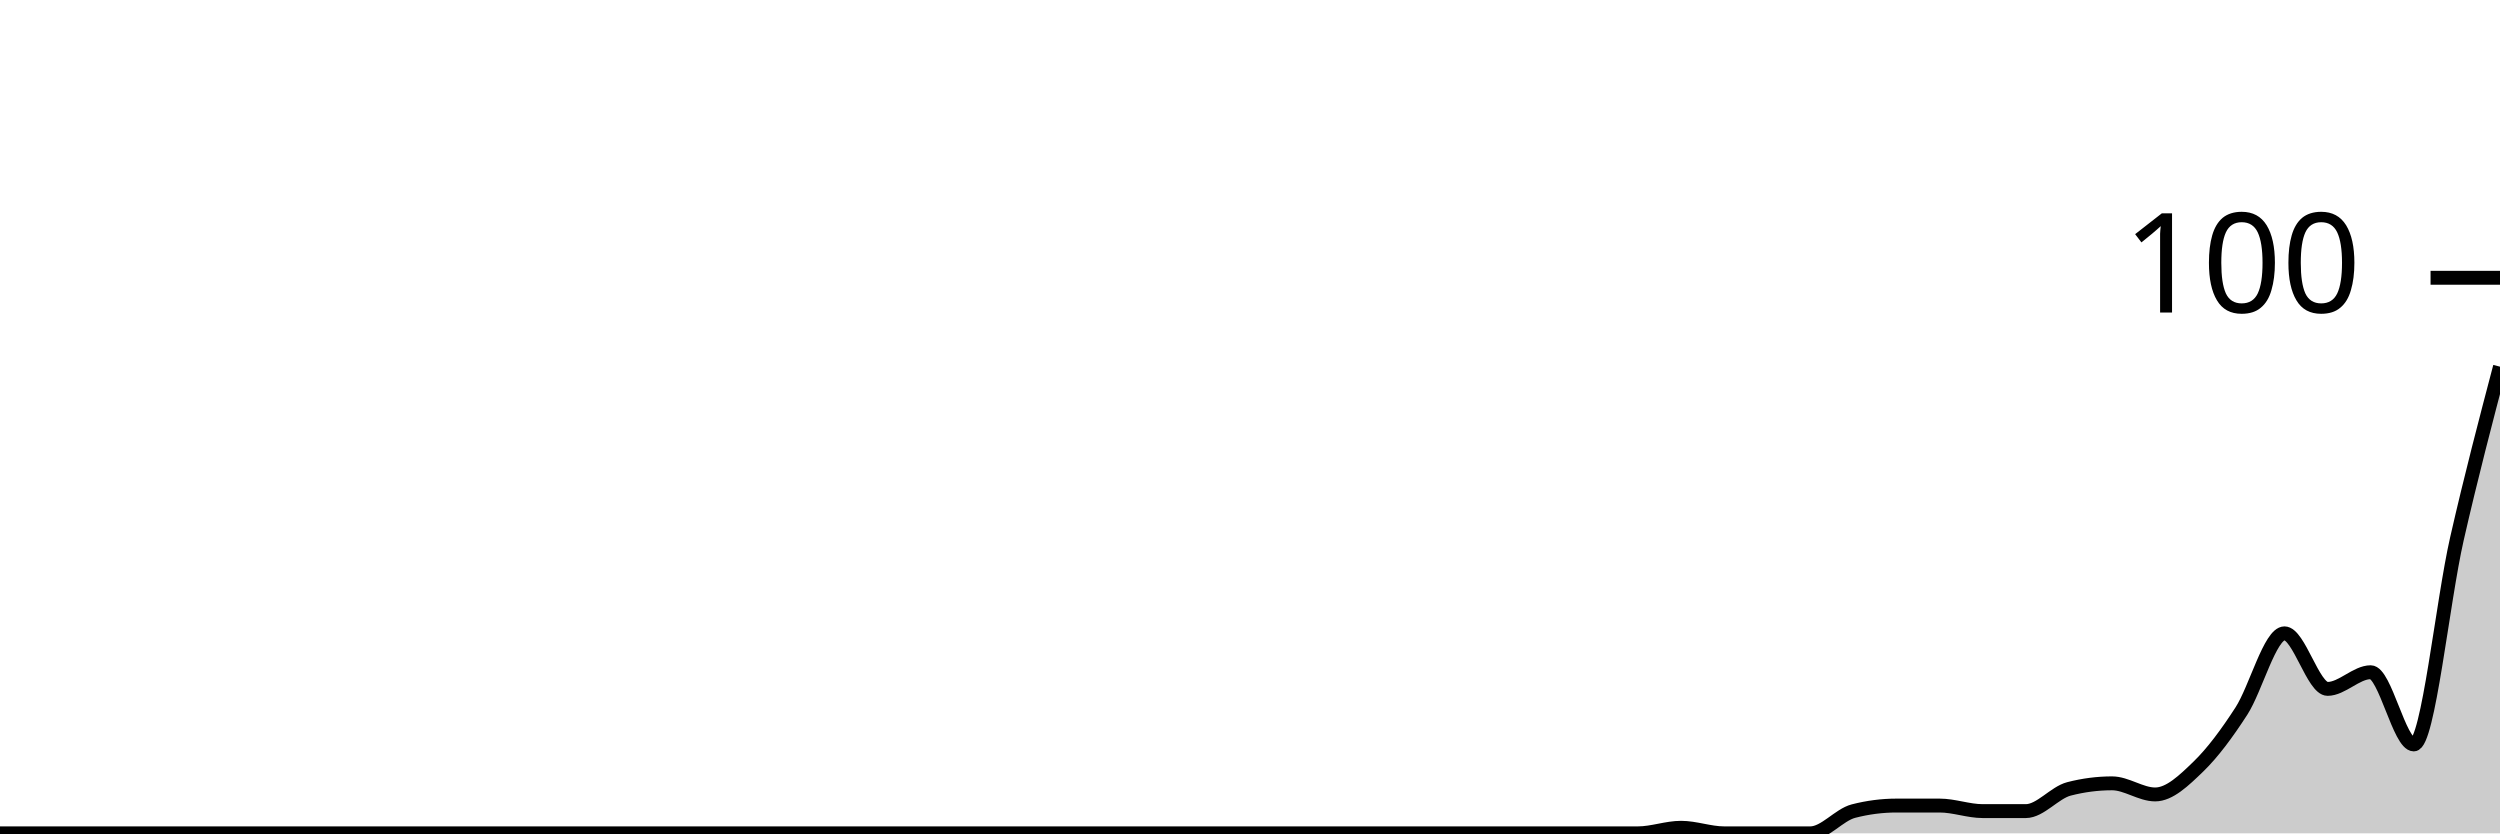
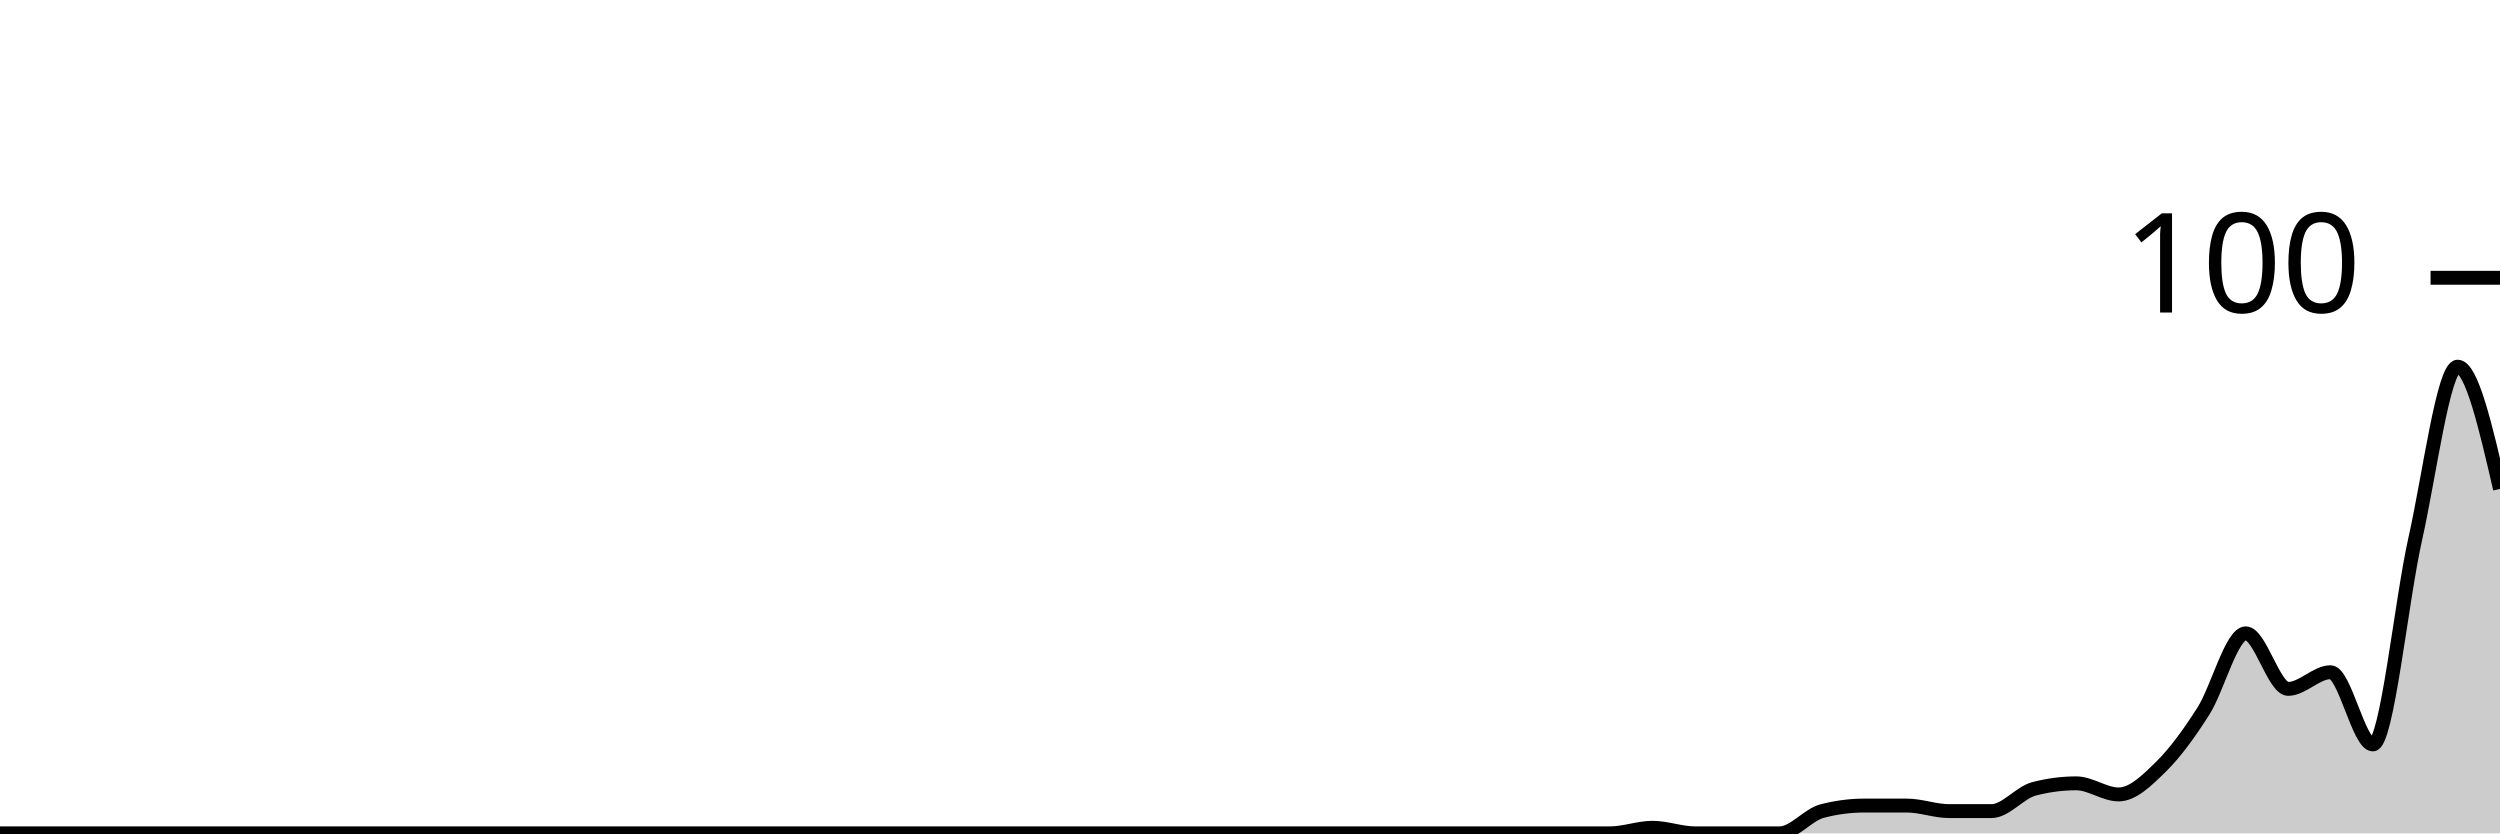
<svg xmlns="http://www.w3.org/2000/svg" viewBox="0 0 180 60">
  <g transform="translate(0,20)">
-     <path class="area" fill="rgba(0, 0, 0, 0.2)" d="M0,40C1.034,40,2.069,40,3.103,40C4.138,40,5.172,40,6.207,40C7.241,40,8.276,40,9.31,40C10.345,40,11.379,40,12.414,40C13.448,40,14.483,40,15.517,40C16.552,40,17.586,40,18.621,40C19.655,40,20.69,40,21.724,40C22.759,40,23.793,40,24.828,40C25.862,40,26.897,40,27.931,40C28.966,40,30,40,31.034,40C32.069,40,33.103,40,34.138,40C35.172,40,36.207,40,37.241,40C38.276,40,39.31,40,40.345,40C41.379,40,42.414,40,43.448,40C44.483,40,45.517,40,46.552,40C47.586,40,48.621,40,49.655,40C50.69,40,51.724,40,52.759,40C53.793,40,54.828,40,55.862,40C56.897,40,57.931,40,58.966,40C60,40,61.034,40,62.069,40C63.103,40,64.138,40,65.172,40C66.207,40,67.241,40,68.276,40C69.31,40,70.345,40,71.379,40C72.414,40,73.448,40,74.483,40C75.517,40,76.552,40,77.586,40C78.621,40,79.655,40,80.69,40C81.724,40,82.759,40,83.793,40C84.828,40,85.862,40,86.897,40C87.931,40,88.966,40,90,40C91.034,40,92.069,40,93.103,40C94.138,40,95.172,40,96.207,40C97.241,40,98.276,40,99.31,40C100.345,40,101.379,40,102.414,40C103.448,40,104.483,40,105.517,40C106.552,40,107.586,40,108.621,40C109.655,40,110.69,40,111.724,40C112.759,40,113.793,40,114.828,40C115.862,40,116.897,40,117.931,40C118.966,40,120,39.6,121.034,39.6C122.069,39.6,123.103,40,124.138,40C125.172,40,126.207,40,127.241,40C128.276,40,129.31,40,130.345,40C131.379,40,132.414,38.667,133.448,38.4C134.483,38.133,135.517,38,136.552,38C137.586,38,138.621,38,139.655,38C140.69,38,141.724,38.4,142.759,38.4C143.793,38.4,144.828,38.4,145.862,38.4C146.897,38.4,147.931,37.067,148.966,36.8C150,36.533,151.034,36.4,152.069,36.4C153.103,36.4,154.138,37.2,155.172,37.2C156.207,37.2,157.241,36.2,158.276,35.2C159.31,34.2,160.345,32.8,161.379,31.2C162.414,29.6,163.448,25.6,164.483,25.6C165.517,25.6,166.552,29.6,167.586,29.6C168.621,29.6,169.655,28.4,170.69,28.4C171.724,28.4,172.759,33.6,173.793,33.6C174.828,33.6,175.862,23.333,176.897,18.8C177.931,14.267,178.966,10.333,180,6.4L180,40C178.966,40,177.931,40,176.897,40C175.862,40,174.828,40,173.793,40C172.759,40,171.724,40,170.69,40C169.655,40,168.621,40,167.586,40C166.552,40,165.517,40,164.483,40C163.448,40,162.414,40,161.379,40C160.345,40,159.31,40,158.276,40C157.241,40,156.207,40,155.172,40C154.138,40,153.103,40,152.069,40C151.034,40,150,40,148.966,40C147.931,40,146.897,40,145.862,40C144.828,40,143.793,40,142.759,40C141.724,40,140.69,40,139.655,40C138.621,40,137.586,40,136.552,40C135.517,40,134.483,40,133.448,40C132.414,40,131.379,40,130.345,40C129.31,40,128.276,40,127.241,40C126.207,40,125.172,40,124.138,40C123.103,40,122.069,40,121.034,40C120,40,118.966,40,117.931,40C116.897,40,115.862,40,114.828,40C113.793,40,112.759,40,111.724,40C110.69,40,109.655,40,108.621,40C107.586,40,106.552,40,105.517,40C104.483,40,103.448,40,102.414,40C101.379,40,100.345,40,99.31,40C98.276,40,97.241,40,96.207,40C95.172,40,94.138,40,93.103,40C92.069,40,91.034,40,90,40C88.966,40,87.931,40,86.897,40C85.862,40,84.828,40,83.793,40C82.759,40,81.724,40,80.69,40C79.655,40,78.621,40,77.586,40C76.552,40,75.517,40,74.483,40C73.448,40,72.414,40,71.379,40C70.345,40,69.31,40,68.276,40C67.241,40,66.207,40,65.172,40C64.138,40,63.103,40,62.069,40C61.034,40,60,40,58.966,40C57.931,40,56.897,40,55.862,40C54.828,40,53.793,40,52.759,40C51.724,40,50.69,40,49.655,40C48.621,40,47.586,40,46.552,40C45.517,40,44.483,40,43.448,40C42.414,40,41.379,40,40.345,40C39.31,40,38.276,40,37.241,40C36.207,40,35.172,40,34.138,40C33.103,40,32.069,40,31.034,40C30,40,28.966,40,27.931,40C26.897,40,25.862,40,24.828,40C23.793,40,22.759,40,21.724,40C20.69,40,19.655,40,18.621,40C17.586,40,16.552,40,15.517,40C14.483,40,13.448,40,12.414,40C11.379,40,10.345,40,9.31,40C8.276,40,7.241,40,6.207,40C5.172,40,4.138,40,3.103,40C2.069,40,1.034,40,0,40Z" />
-     <path class="line" stroke="black" fill="none" d="M0,40C1.034,40,2.069,40,3.103,40C4.138,40,5.172,40,6.207,40C7.241,40,8.276,40,9.31,40C10.345,40,11.379,40,12.414,40C13.448,40,14.483,40,15.517,40C16.552,40,17.586,40,18.621,40C19.655,40,20.69,40,21.724,40C22.759,40,23.793,40,24.828,40C25.862,40,26.897,40,27.931,40C28.966,40,30,40,31.034,40C32.069,40,33.103,40,34.138,40C35.172,40,36.207,40,37.241,40C38.276,40,39.31,40,40.345,40C41.379,40,42.414,40,43.448,40C44.483,40,45.517,40,46.552,40C47.586,40,48.621,40,49.655,40C50.69,40,51.724,40,52.759,40C53.793,40,54.828,40,55.862,40C56.897,40,57.931,40,58.966,40C60,40,61.034,40,62.069,40C63.103,40,64.138,40,65.172,40C66.207,40,67.241,40,68.276,40C69.31,40,70.345,40,71.379,40C72.414,40,73.448,40,74.483,40C75.517,40,76.552,40,77.586,40C78.621,40,79.655,40,80.69,40C81.724,40,82.759,40,83.793,40C84.828,40,85.862,40,86.897,40C87.931,40,88.966,40,90,40C91.034,40,92.069,40,93.103,40C94.138,40,95.172,40,96.207,40C97.241,40,98.276,40,99.31,40C100.345,40,101.379,40,102.414,40C103.448,40,104.483,40,105.517,40C106.552,40,107.586,40,108.621,40C109.655,40,110.69,40,111.724,40C112.759,40,113.793,40,114.828,40C115.862,40,116.897,40,117.931,40C118.966,40,120,39.6,121.034,39.6C122.069,39.6,123.103,40,124.138,40C125.172,40,126.207,40,127.241,40C128.276,40,129.31,40,130.345,40C131.379,40,132.414,38.667,133.448,38.4C134.483,38.133,135.517,38,136.552,38C137.586,38,138.621,38,139.655,38C140.69,38,141.724,38.4,142.759,38.4C143.793,38.4,144.828,38.4,145.862,38.4C146.897,38.4,147.931,37.067,148.966,36.8C150,36.533,151.034,36.4,152.069,36.4C153.103,36.4,154.138,37.2,155.172,37.2C156.207,37.2,157.241,36.2,158.276,35.2C159.31,34.2,160.345,32.8,161.379,31.2C162.414,29.6,163.448,25.6,164.483,25.6C165.517,25.6,166.552,29.6,167.586,29.6C168.621,29.6,169.655,28.4,170.69,28.4C171.724,28.4,172.759,33.6,173.793,33.6C174.828,33.6,175.862,23.333,176.897,18.8C177.931,14.267,178.966,10.333,180,6.4" />
+     <path class="area" fill="rgba(0, 0, 0, 0.2)" d="M0,40C1.017,40,2.034,40,3.051,40C4.068,40,5.085,40,6.102,40C7.119,40,8.136,40,9.153,40C10.169,40,11.186,40,12.203,40C13.22,40,14.237,40,15.254,40C16.271,40,17.288,40,18.305,40C19.322,40,20.339,40,21.356,40C22.373,40,23.39,40,24.407,40C25.424,40,26.441,40,27.458,40C28.475,40,29.492,40,30.508,40C31.525,40,32.542,40,33.559,40C34.576,40,35.593,40,36.61,40C37.627,40,38.644,40,39.661,40C40.678,40,41.695,40,42.712,40C43.729,40,44.746,40,45.763,40C46.78,40,47.797,40,48.814,40C49.831,40,50.847,40,51.864,40C52.881,40,53.898,40,54.915,40C55.932,40,56.949,40,57.966,40C58.983,40,60,40,61.017,40C62.034,40,63.051,40,64.068,40C65.085,40,66.102,40,67.119,40C68.136,40,69.153,40,70.169,40C71.186,40,72.203,40,73.22,40C74.237,40,75.254,40,76.271,40C77.288,40,78.305,40,79.322,40C80.339,40,81.356,40,82.373,40C83.39,40,84.407,40,85.424,40C86.441,40,87.458,40,88.475,40C89.492,40,90.508,40,91.525,40C92.542,40,93.559,40,94.576,40C95.593,40,96.61,40,97.627,40C98.644,40,99.661,40,100.678,40C101.695,40,102.712,40,103.729,40C104.746,40,105.763,40,106.78,40C107.797,40,108.814,40,109.831,40C110.847,40,111.864,40,112.881,40C113.898,40,114.915,40,115.932,40C116.949,40,117.966,39.6,118.983,39.6C120,39.6,121.017,40,122.034,40C123.051,40,124.068,40,125.085,40C126.102,40,127.119,40,128.136,40C129.153,40,130.169,38.667,131.186,38.4C132.203,38.133,133.22,38,134.237,38C135.254,38,136.271,38,137.288,38C138.305,38,139.322,38.4,140.339,38.4C141.356,38.4,142.373,38.4,143.39,38.4C144.407,38.4,145.424,37.067,146.441,36.8C147.458,36.533,148.475,36.4,149.492,36.4C150.508,36.4,151.525,37.2,152.542,37.2C153.559,37.2,154.576,36.2,155.593,35.2C156.61,34.2,157.627,32.8,158.644,31.2C159.661,29.6,160.678,25.6,161.695,25.6C162.712,25.6,163.729,29.6,164.746,29.6C165.763,29.6,166.78,28.4,167.797,28.4C168.814,28.4,169.831,33.6,170.847,33.6C171.864,33.6,172.881,23.333,173.898,18.8C174.915,14.267,175.932,6.4,176.949,6.4C177.966,6.4,178.983,10.8,180,15.2L180,40C178.983,40,177.966,40,176.949,40C175.932,40,174.915,40,173.898,40C172.881,40,171.864,40,170.847,40C169.831,40,168.814,40,167.797,40C166.78,40,165.763,40,164.746,40C163.729,40,162.712,40,161.695,40C160.678,40,159.661,40,158.644,40C157.627,40,156.61,40,155.593,40C154.576,40,153.559,40,152.542,40C151.525,40,150.508,40,149.492,40C148.475,40,147.458,40,146.441,40C145.424,40,144.407,40,143.39,40C142.373,40,141.356,40,140.339,40C139.322,40,138.305,40,137.288,40C136.271,40,135.254,40,134.237,40C133.22,40,132.203,40,131.186,40C130.169,40,129.153,40,128.136,40C127.119,40,126.102,40,125.085,40C124.068,40,123.051,40,122.034,40C121.017,40,120,40,118.983,40C117.966,40,116.949,40,115.932,40C114.915,40,113.898,40,112.881,40C111.864,40,110.847,40,109.831,40C108.814,40,107.797,40,106.78,40C105.763,40,104.746,40,103.729,40C102.712,40,101.695,40,100.678,40C99.661,40,98.644,40,97.627,40C96.61,40,95.593,40,94.576,40C93.559,40,92.542,40,91.525,40C90.508,40,89.492,40,88.475,40C87.458,40,86.441,40,85.424,40C84.407,40,83.39,40,82.373,40C81.356,40,80.339,40,79.322,40C78.305,40,77.288,40,76.271,40C75.254,40,74.237,40,73.22,40C72.203,40,71.186,40,70.169,40C69.153,40,68.136,40,67.119,40C66.102,40,65.085,40,64.068,40C63.051,40,62.034,40,61.017,40C60,40,58.983,40,57.966,40C56.949,40,55.932,40,54.915,40C53.898,40,52.881,40,51.864,40C50.847,40,49.831,40,48.814,40C47.797,40,46.78,40,45.763,40C44.746,40,43.729,40,42.712,40C41.695,40,40.678,40,39.661,40C38.644,40,37.627,40,36.61,40C35.593,40,34.576,40,33.559,40C32.542,40,31.525,40,30.508,40C29.492,40,28.475,40,27.458,40C26.441,40,25.424,40,24.407,40C23.39,40,22.373,40,21.356,40C20.339,40,19.322,40,18.305,40C17.288,40,16.271,40,15.254,40C14.237,40,13.22,40,12.203,40C11.186,40,10.169,40,9.153,40C8.136,40,7.119,40,6.102,40C5.085,40,4.068,40,3.051,40C2.034,40,1.017,40,0,40Z" />
+     <path class="line" stroke="black" fill="none" d="M0,40C1.017,40,2.034,40,3.051,40C4.068,40,5.085,40,6.102,40C7.119,40,8.136,40,9.153,40C10.169,40,11.186,40,12.203,40C13.22,40,14.237,40,15.254,40C16.271,40,17.288,40,18.305,40C19.322,40,20.339,40,21.356,40C22.373,40,23.39,40,24.407,40C25.424,40,26.441,40,27.458,40C28.475,40,29.492,40,30.508,40C31.525,40,32.542,40,33.559,40C34.576,40,35.593,40,36.61,40C37.627,40,38.644,40,39.661,40C40.678,40,41.695,40,42.712,40C43.729,40,44.746,40,45.763,40C46.78,40,47.797,40,48.814,40C49.831,40,50.847,40,51.864,40C52.881,40,53.898,40,54.915,40C55.932,40,56.949,40,57.966,40C58.983,40,60,40,61.017,40C62.034,40,63.051,40,64.068,40C65.085,40,66.102,40,67.119,40C68.136,40,69.153,40,70.169,40C71.186,40,72.203,40,73.22,40C74.237,40,75.254,40,76.271,40C77.288,40,78.305,40,79.322,40C80.339,40,81.356,40,82.373,40C83.39,40,84.407,40,85.424,40C86.441,40,87.458,40,88.475,40C89.492,40,90.508,40,91.525,40C92.542,40,93.559,40,94.576,40C95.593,40,96.61,40,97.627,40C98.644,40,99.661,40,100.678,40C101.695,40,102.712,40,103.729,40C104.746,40,105.763,40,106.78,40C107.797,40,108.814,40,109.831,40C110.847,40,111.864,40,112.881,40C113.898,40,114.915,40,115.932,40C116.949,40,117.966,39.6,118.983,39.6C120,39.6,121.017,40,122.034,40C123.051,40,124.068,40,125.085,40C126.102,40,127.119,40,128.136,40C129.153,40,130.169,38.667,131.186,38.4C132.203,38.133,133.22,38,134.237,38C135.254,38,136.271,38,137.288,38C138.305,38,139.322,38.4,140.339,38.4C141.356,38.4,142.373,38.4,143.39,38.4C144.407,38.4,145.424,37.067,146.441,36.8C147.458,36.533,148.475,36.4,149.492,36.4C150.508,36.4,151.525,37.2,152.542,37.2C153.559,37.2,154.576,36.2,155.593,35.2C156.61,34.2,157.627,32.8,158.644,31.2C159.661,29.6,160.678,25.6,161.695,25.6C162.712,25.6,163.729,29.6,164.746,29.6C165.763,29.6,166.78,28.4,167.797,28.4C168.814,28.4,169.831,33.6,170.847,33.6C171.864,33.6,172.881,23.333,173.898,18.8C174.915,14.267,175.932,6.4,176.949,6.4C177.966,6.4,178.983,10.8,180,15.2" />
    <path class="axis-ceiling" stroke-width="1" stroke="black" fill="none" d="M175,0L180,0" />
    <text class="axis-ceiling-label" font-family="sans-serif" text-anchor="end" font-size="10px" x="170" y="2.5">100</text>
  </g>
</svg>
